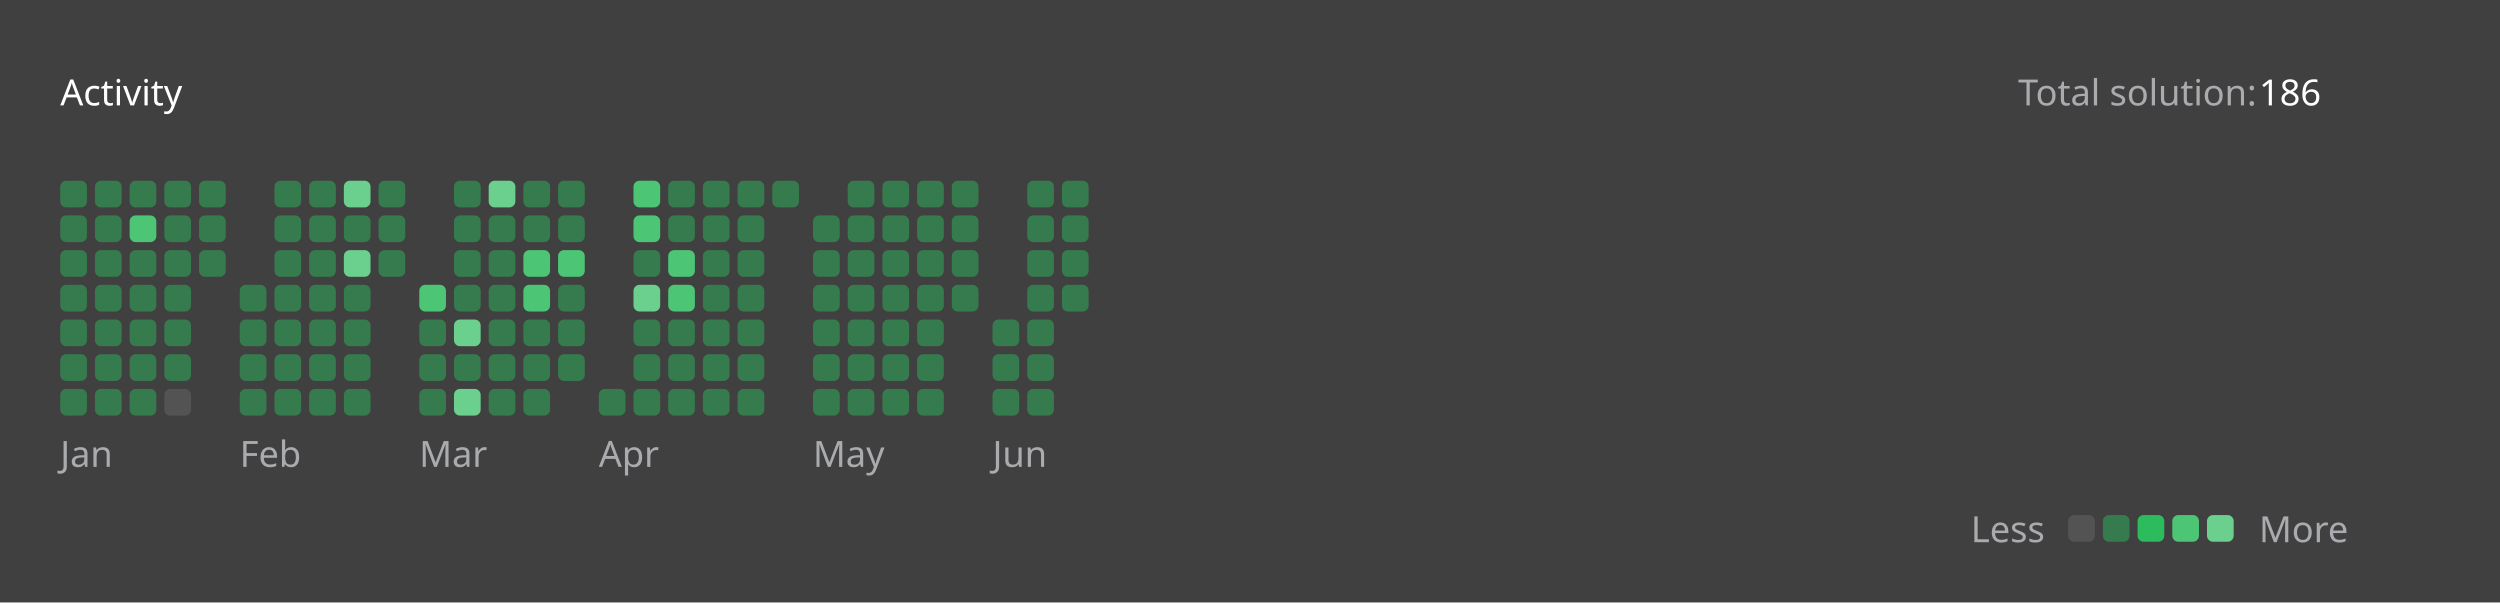
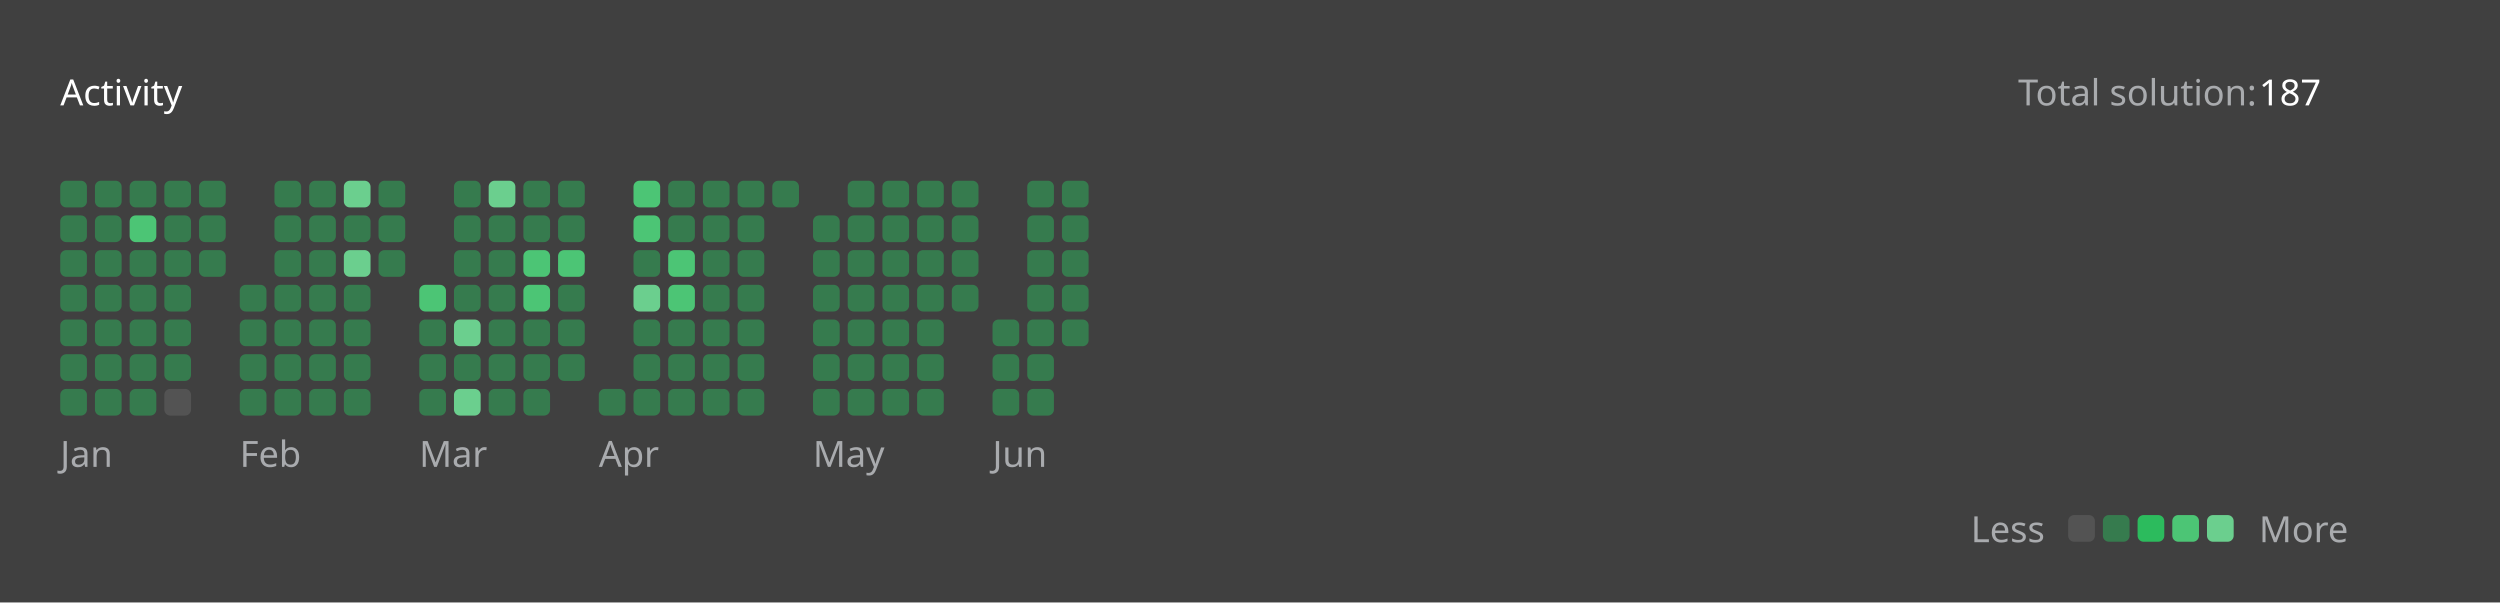
<svg xmlns="http://www.w3.org/2000/svg" version="1.1" height="200" width="830" viewBox="0 0 830 200">
  <style>*{font-family: "Segoe UI", Tahoma, Geneva, Verdana, sans-serif;}</style>
  <style>.title{font-weight: 500;font-size: 1rem;}</style>
  <style>.rotate-90{transform: rotate(-90deg);transform-origin: center;transform-box: fill-box;}</style>
  <style>.state{font-size: .75rem;}</style>
  <style>.light{color: #ffffff;fill: #ffffff;}</style>
  <style>.light-gray{color: #eff2f699;fill: #eff2f699;}</style>
  <style>.dark-gray{color: #ebebf54d;fill: #ebebf54d;}</style>
  <style>.gray{color: #747474;fill: #747474;}</style>
  <style>.orange{color: #ffa116;fill: #ffa116;}</style>
  <style>.background{color: #404040;fill: #404040;}</style>
  <style>.level-1-block{fill: #ffffff1a;}</style>
  <style>.level-2-block{fill: #2cb55d80;}</style>
  <style>.level-3-block{fill: #2cbb5dff;}</style>
  <style>.level-4-block{fill: #4cc575ff;}</style>
  <style>.level-5-block{fill: #6bcf8eff;}</style>
  <rect fill="#404040" x="0" y="0" width="830" height="200" rx="0.5rem" />
  <g text-anchor="start" text-decoration="1" class="title">
    <text x="20" y="35">
      <tspan class="light">Activity</tspan>
      <tspan class="orange" />
    </text>
  </g>
  <g class="state">
    <text x="670" y="35" class="light-gray"> Total solution: </text>
-     <text x="750" y="35" class="light"> 186 </text>
+     <text x="750" y="35" class="light"> 187 </text>
    <text x="678.88" y="180" class="light-gray" text-anchor="end">Less</text>
    <rect x="686.64" y="171" width="8.86" height="8.86" rx="2" ry="2" class="level-1-block" />
    <rect x="698.16" y="171" width="8.86" height="8.86" rx="2" ry="2" class="level-2-block" />
    <rect x="709.68" y="171" width="8.86" height="8.86" rx="2" ry="2" class="level-3-block" />
    <rect x="721.2" y="171" width="8.86" height="8.86" rx="2" ry="2" class="level-4-block" />
    <rect x="732.72" y="171" width="8.86" height="8.86" rx="2" ry="2" class="level-5-block" />
    <text x="750" y="180" class="light-gray">More</text>
  </g>
  <g x="20" y="60">
    <g x="20" y="60">
      <g x="20.0" y="60">
        <rect x="20.0" y="60.0" width="8.86" height="8.86" rx="2" ry="2" class="level-2-block" />
        <rect x="20.0" y="71.52" width="8.86" height="8.86" rx="2" ry="2" class="level-2-block" />
        <rect x="20.0" y="83.04" width="8.86" height="8.86" rx="2" ry="2" class="level-2-block" />
        <rect x="20.0" y="94.56" width="8.86" height="8.86" rx="2" ry="2" class="level-2-block" />
        <rect x="20.0" y="106.08" width="8.86" height="8.86" rx="2" ry="2" class="level-2-block" />
        <rect x="20.0" y="117.6" width="8.86" height="8.86" rx="2" ry="2" class="level-2-block" />
        <rect x="20.0" y="129.12" width="8.86" height="8.86" rx="2" ry="2" class="level-2-block" />
      </g>
      <g x="31.52" y="60">
        <rect x="31.52" y="60.0" width="8.86" height="8.86" rx="2" ry="2" class="level-2-block" />
        <rect x="31.52" y="71.52" width="8.86" height="8.86" rx="2" ry="2" class="level-2-block" />
        <rect x="31.52" y="83.04" width="8.86" height="8.86" rx="2" ry="2" class="level-2-block" />
        <rect x="31.52" y="94.56" width="8.86" height="8.86" rx="2" ry="2" class="level-2-block" />
        <rect x="31.52" y="106.08" width="8.86" height="8.86" rx="2" ry="2" class="level-2-block" />
        <rect x="31.52" y="117.6" width="8.86" height="8.86" rx="2" ry="2" class="level-2-block" />
        <rect x="31.52" y="129.12" width="8.86" height="8.86" rx="2" ry="2" class="level-2-block" />
      </g>
      <g x="43.04" y="60">
        <rect x="43.04" y="60.0" width="8.86" height="8.86" rx="2" ry="2" class="level-2-block" />
        <rect x="43.04" y="71.52" width="8.86" height="8.86" rx="2" ry="2" class="level-4-block" />
        <rect x="43.04" y="83.04" width="8.86" height="8.86" rx="2" ry="2" class="level-2-block" />
        <rect x="43.04" y="94.56" width="8.86" height="8.86" rx="2" ry="2" class="level-2-block" />
        <rect x="43.04" y="106.08" width="8.86" height="8.86" rx="2" ry="2" class="level-2-block" />
        <rect x="43.04" y="117.6" width="8.86" height="8.86" rx="2" ry="2" class="level-2-block" />
        <rect x="43.04" y="129.12" width="8.86" height="8.86" rx="2" ry="2" class="level-2-block" />
      </g>
      <g x="54.56" y="60">
        <rect x="54.56" y="60.0" width="8.86" height="8.86" rx="2" ry="2" class="level-2-block" />
        <rect x="54.56" y="71.52" width="8.86" height="8.86" rx="2" ry="2" class="level-2-block" />
        <rect x="54.56" y="83.04" width="8.86" height="8.86" rx="2" ry="2" class="level-2-block" />
        <rect x="54.56" y="94.56" width="8.86" height="8.86" rx="2" ry="2" class="level-2-block" />
        <rect x="54.56" y="106.08" width="8.86" height="8.86" rx="2" ry="2" class="level-2-block" />
        <rect x="54.56" y="117.6" width="8.86" height="8.86" rx="2" ry="2" class="level-2-block" />
        <rect x="54.56" y="129.12" width="8.86" height="8.86" rx="2" ry="2" class="level-1-block" />
      </g>
      <g x="66.08" y="60">
        <rect x="66.08" y="60.0" width="8.86" height="8.86" rx="2" ry="2" class="level-2-block" />
        <rect x="66.08" y="71.52" width="8.86" height="8.86" rx="2" ry="2" class="level-2-block" />
        <rect x="66.08" y="83.04" width="8.86" height="8.86" rx="2" ry="2" class="level-2-block" />
      </g>
      <text x="20.0" y="155" class="light-gray state">Jan</text>
    </g>
  </g>
  <g x="79.6" y="60">
    <g x="79.6" y="60">
      <g x="79.6" y="60">
        <rect x="79.6" y="94.56" width="8.86" height="8.86" rx="2" ry="2" class="level-2-block" />
        <rect x="79.6" y="106.08" width="8.86" height="8.86" rx="2" ry="2" class="level-2-block" />
        <rect x="79.6" y="117.6" width="8.86" height="8.86" rx="2" ry="2" class="level-2-block" />
        <rect x="79.6" y="129.12" width="8.86" height="8.86" rx="2" ry="2" class="level-2-block" />
      </g>
      <g x="91.12" y="60">
        <rect x="91.12" y="60.0" width="8.86" height="8.86" rx="2" ry="2" class="level-2-block" />
        <rect x="91.12" y="71.52" width="8.86" height="8.86" rx="2" ry="2" class="level-2-block" />
        <rect x="91.12" y="83.04" width="8.86" height="8.86" rx="2" ry="2" class="level-2-block" />
        <rect x="91.12" y="94.56" width="8.86" height="8.86" rx="2" ry="2" class="level-2-block" />
        <rect x="91.12" y="106.08" width="8.86" height="8.86" rx="2" ry="2" class="level-2-block" />
        <rect x="91.12" y="117.6" width="8.86" height="8.86" rx="2" ry="2" class="level-2-block" />
        <rect x="91.12" y="129.12" width="8.86" height="8.86" rx="2" ry="2" class="level-2-block" />
      </g>
      <g x="102.64" y="60">
        <rect x="102.64" y="60.0" width="8.86" height="8.86" rx="2" ry="2" class="level-2-block" />
        <rect x="102.64" y="71.52" width="8.86" height="8.86" rx="2" ry="2" class="level-2-block" />
        <rect x="102.64" y="83.04" width="8.86" height="8.86" rx="2" ry="2" class="level-2-block" />
        <rect x="102.64" y="94.56" width="8.86" height="8.86" rx="2" ry="2" class="level-2-block" />
        <rect x="102.64" y="106.08" width="8.86" height="8.86" rx="2" ry="2" class="level-2-block" />
        <rect x="102.64" y="117.6" width="8.86" height="8.86" rx="2" ry="2" class="level-2-block" />
        <rect x="102.64" y="129.12" width="8.86" height="8.86" rx="2" ry="2" class="level-2-block" />
      </g>
      <g x="114.16" y="60">
        <rect x="114.16" y="60.0" width="8.86" height="8.86" rx="2" ry="2" class="level-5-block" />
        <rect x="114.16" y="71.52" width="8.86" height="8.86" rx="2" ry="2" class="level-2-block" />
        <rect x="114.16" y="83.04" width="8.86" height="8.86" rx="2" ry="2" class="level-5-block" />
        <rect x="114.16" y="94.56" width="8.86" height="8.86" rx="2" ry="2" class="level-2-block" />
        <rect x="114.16" y="106.08" width="8.86" height="8.86" rx="2" ry="2" class="level-2-block" />
        <rect x="114.16" y="117.6" width="8.86" height="8.86" rx="2" ry="2" class="level-2-block" />
        <rect x="114.16" y="129.12" width="8.86" height="8.86" rx="2" ry="2" class="level-2-block" />
      </g>
      <g x="125.68" y="60">
        <rect x="125.68" y="60.0" width="8.86" height="8.86" rx="2" ry="2" class="level-2-block" />
        <rect x="125.68" y="71.52" width="8.86" height="8.86" rx="2" ry="2" class="level-2-block" />
        <rect x="125.68" y="83.04" width="8.86" height="8.86" rx="2" ry="2" class="level-2-block" />
      </g>
      <text x="79.6" y="155" class="light-gray state">Feb</text>
    </g>
  </g>
  <g x="139.2" y="60">
    <g x="139.2" y="60">
      <g x="139.2" y="60">
        <rect x="139.2" y="94.56" width="8.86" height="8.86" rx="2" ry="2" class="level-4-block" />
        <rect x="139.2" y="106.08" width="8.86" height="8.86" rx="2" ry="2" class="level-2-block" />
        <rect x="139.2" y="117.6" width="8.86" height="8.86" rx="2" ry="2" class="level-2-block" />
        <rect x="139.2" y="129.12" width="8.86" height="8.86" rx="2" ry="2" class="level-2-block" />
      </g>
      <g x="150.72" y="60">
        <rect x="150.72" y="60.0" width="8.86" height="8.86" rx="2" ry="2" class="level-2-block" />
        <rect x="150.72" y="71.52" width="8.86" height="8.86" rx="2" ry="2" class="level-2-block" />
        <rect x="150.72" y="83.04" width="8.86" height="8.86" rx="2" ry="2" class="level-2-block" />
        <rect x="150.72" y="94.56" width="8.86" height="8.86" rx="2" ry="2" class="level-2-block" />
        <rect x="150.72" y="106.08" width="8.86" height="8.86" rx="2" ry="2" class="level-5-block" />
        <rect x="150.72" y="117.6" width="8.86" height="8.86" rx="2" ry="2" class="level-2-block" />
        <rect x="150.72" y="129.12" width="8.86" height="8.86" rx="2" ry="2" class="level-5-block" />
      </g>
      <g x="162.24" y="60">
        <rect x="162.24" y="60.0" width="8.86" height="8.86" rx="2" ry="2" class="level-5-block" />
        <rect x="162.24" y="71.52" width="8.86" height="8.86" rx="2" ry="2" class="level-2-block" />
        <rect x="162.24" y="83.04" width="8.86" height="8.86" rx="2" ry="2" class="level-2-block" />
        <rect x="162.24" y="94.56" width="8.86" height="8.86" rx="2" ry="2" class="level-2-block" />
        <rect x="162.24" y="106.08" width="8.86" height="8.86" rx="2" ry="2" class="level-2-block" />
        <rect x="162.24" y="117.6" width="8.86" height="8.86" rx="2" ry="2" class="level-2-block" />
        <rect x="162.24" y="129.12" width="8.86" height="8.86" rx="2" ry="2" class="level-2-block" />
      </g>
      <g x="173.76" y="60">
        <rect x="173.76" y="60.0" width="8.86" height="8.86" rx="2" ry="2" class="level-2-block" />
        <rect x="173.76" y="71.52" width="8.86" height="8.86" rx="2" ry="2" class="level-2-block" />
        <rect x="173.76" y="83.04" width="8.86" height="8.86" rx="2" ry="2" class="level-4-block" />
        <rect x="173.76" y="94.56" width="8.86" height="8.86" rx="2" ry="2" class="level-4-block" />
        <rect x="173.76" y="106.08" width="8.86" height="8.86" rx="2" ry="2" class="level-2-block" />
        <rect x="173.76" y="117.6" width="8.86" height="8.86" rx="2" ry="2" class="level-2-block" />
        <rect x="173.76" y="129.12" width="8.86" height="8.86" rx="2" ry="2" class="level-2-block" />
      </g>
      <g x="185.28" y="60">
        <rect x="185.28" y="60.0" width="8.86" height="8.86" rx="2" ry="2" class="level-2-block" />
        <rect x="185.28" y="71.52" width="8.86" height="8.86" rx="2" ry="2" class="level-2-block" />
        <rect x="185.28" y="83.04" width="8.86" height="8.86" rx="2" ry="2" class="level-4-block" />
        <rect x="185.28" y="94.56" width="8.86" height="8.86" rx="2" ry="2" class="level-2-block" />
        <rect x="185.28" y="106.08" width="8.86" height="8.86" rx="2" ry="2" class="level-2-block" />
        <rect x="185.28" y="117.6" width="8.86" height="8.86" rx="2" ry="2" class="level-2-block" />
      </g>
      <text x="139.2" y="155" class="light-gray state">Mar</text>
    </g>
  </g>
  <g x="198.8" y="60">
    <g x="198.8" y="60">
      <g x="198.8" y="60">
        <rect x="198.8" y="129.12" width="8.86" height="8.86" rx="2" ry="2" class="level-2-block" />
      </g>
      <g x="210.32" y="60">
        <rect x="210.32" y="60.0" width="8.86" height="8.86" rx="2" ry="2" class="level-4-block" />
        <rect x="210.32" y="71.52" width="8.86" height="8.86" rx="2" ry="2" class="level-4-block" />
        <rect x="210.32" y="83.04" width="8.86" height="8.86" rx="2" ry="2" class="level-2-block" />
        <rect x="210.32" y="94.56" width="8.86" height="8.86" rx="2" ry="2" class="level-5-block" />
        <rect x="210.32" y="106.08" width="8.86" height="8.86" rx="2" ry="2" class="level-2-block" />
        <rect x="210.32" y="117.6" width="8.86" height="8.86" rx="2" ry="2" class="level-2-block" />
        <rect x="210.32" y="129.12" width="8.86" height="8.86" rx="2" ry="2" class="level-2-block" />
      </g>
      <g x="221.84" y="60">
        <rect x="221.84" y="60.0" width="8.86" height="8.86" rx="2" ry="2" class="level-2-block" />
        <rect x="221.84" y="71.52" width="8.86" height="8.86" rx="2" ry="2" class="level-2-block" />
        <rect x="221.84" y="83.04" width="8.86" height="8.86" rx="2" ry="2" class="level-4-block" />
        <rect x="221.84" y="94.56" width="8.86" height="8.86" rx="2" ry="2" class="level-4-block" />
        <rect x="221.84" y="106.08" width="8.86" height="8.86" rx="2" ry="2" class="level-2-block" />
        <rect x="221.84" y="117.6" width="8.86" height="8.86" rx="2" ry="2" class="level-2-block" />
        <rect x="221.84" y="129.12" width="8.86" height="8.86" rx="2" ry="2" class="level-2-block" />
      </g>
      <g x="233.36" y="60">
        <rect x="233.36" y="60.0" width="8.86" height="8.86" rx="2" ry="2" class="level-2-block" />
        <rect x="233.36" y="71.52" width="8.86" height="8.86" rx="2" ry="2" class="level-2-block" />
        <rect x="233.36" y="83.04" width="8.86" height="8.86" rx="2" ry="2" class="level-2-block" />
        <rect x="233.36" y="94.56" width="8.86" height="8.86" rx="2" ry="2" class="level-2-block" />
        <rect x="233.36" y="106.08" width="8.86" height="8.86" rx="2" ry="2" class="level-2-block" />
        <rect x="233.36" y="117.6" width="8.86" height="8.86" rx="2" ry="2" class="level-2-block" />
        <rect x="233.36" y="129.12" width="8.86" height="8.86" rx="2" ry="2" class="level-2-block" />
      </g>
      <g x="244.88" y="60">
        <rect x="244.88" y="60.0" width="8.86" height="8.86" rx="2" ry="2" class="level-2-block" />
        <rect x="244.88" y="71.52" width="8.86" height="8.86" rx="2" ry="2" class="level-2-block" />
        <rect x="244.88" y="83.04" width="8.86" height="8.86" rx="2" ry="2" class="level-2-block" />
        <rect x="244.88" y="94.56" width="8.86" height="8.86" rx="2" ry="2" class="level-2-block" />
        <rect x="244.88" y="106.08" width="8.86" height="8.86" rx="2" ry="2" class="level-2-block" />
        <rect x="244.88" y="117.6" width="8.86" height="8.86" rx="2" ry="2" class="level-2-block" />
        <rect x="244.88" y="129.12" width="8.86" height="8.86" rx="2" ry="2" class="level-2-block" />
      </g>
      <g x="256.4" y="60">
        <rect x="256.4" y="60.0" width="8.86" height="8.86" rx="2" ry="2" class="level-2-block" />
      </g>
      <text x="198.8" y="155" class="light-gray state">Apr</text>
    </g>
  </g>
  <g x="269.92" y="60">
    <g x="269.92" y="60">
      <g x="269.92" y="60">
        <rect x="269.92" y="71.52" width="8.86" height="8.86" rx="2" ry="2" class="level-2-block" />
        <rect x="269.92" y="83.04" width="8.86" height="8.86" rx="2" ry="2" class="level-2-block" />
        <rect x="269.92" y="94.56" width="8.86" height="8.86" rx="2" ry="2" class="level-2-block" />
        <rect x="269.92" y="106.08" width="8.86" height="8.86" rx="2" ry="2" class="level-2-block" />
        <rect x="269.92" y="117.6" width="8.86" height="8.86" rx="2" ry="2" class="level-2-block" />
        <rect x="269.92" y="129.12" width="8.86" height="8.86" rx="2" ry="2" class="level-2-block" />
      </g>
      <g x="281.44" y="60">
        <rect x="281.44" y="60.0" width="8.86" height="8.86" rx="2" ry="2" class="level-2-block" />
        <rect x="281.44" y="71.52" width="8.86" height="8.86" rx="2" ry="2" class="level-2-block" />
        <rect x="281.44" y="83.04" width="8.86" height="8.86" rx="2" ry="2" class="level-2-block" />
        <rect x="281.44" y="94.56" width="8.86" height="8.86" rx="2" ry="2" class="level-2-block" />
        <rect x="281.44" y="106.08" width="8.86" height="8.86" rx="2" ry="2" class="level-2-block" />
        <rect x="281.44" y="117.6" width="8.86" height="8.86" rx="2" ry="2" class="level-2-block" />
        <rect x="281.44" y="129.12" width="8.86" height="8.86" rx="2" ry="2" class="level-2-block" />
      </g>
      <g x="292.96" y="60">
        <rect x="292.96" y="60.0" width="8.86" height="8.86" rx="2" ry="2" class="level-2-block" />
        <rect x="292.96" y="71.52" width="8.86" height="8.86" rx="2" ry="2" class="level-2-block" />
        <rect x="292.96" y="83.04" width="8.86" height="8.86" rx="2" ry="2" class="level-2-block" />
        <rect x="292.96" y="94.56" width="8.86" height="8.86" rx="2" ry="2" class="level-2-block" />
        <rect x="292.96" y="106.08" width="8.86" height="8.86" rx="2" ry="2" class="level-2-block" />
        <rect x="292.96" y="117.6" width="8.86" height="8.86" rx="2" ry="2" class="level-2-block" />
        <rect x="292.96" y="129.12" width="8.86" height="8.86" rx="2" ry="2" class="level-2-block" />
      </g>
      <g x="304.48" y="60">
        <rect x="304.48" y="60.0" width="8.86" height="8.86" rx="2" ry="2" class="level-2-block" />
        <rect x="304.48" y="71.52" width="8.86" height="8.86" rx="2" ry="2" class="level-2-block" />
        <rect x="304.48" y="83.04" width="8.86" height="8.86" rx="2" ry="2" class="level-2-block" />
        <rect x="304.48" y="94.56" width="8.86" height="8.86" rx="2" ry="2" class="level-2-block" />
        <rect x="304.48" y="106.08" width="8.86" height="8.86" rx="2" ry="2" class="level-2-block" />
        <rect x="304.48" y="117.6" width="8.86" height="8.86" rx="2" ry="2" class="level-2-block" />
        <rect x="304.48" y="129.12" width="8.86" height="8.86" rx="2" ry="2" class="level-2-block" />
      </g>
      <g x="316" y="60">
        <rect x="316" y="60.0" width="8.86" height="8.86" rx="2" ry="2" class="level-2-block" />
        <rect x="316" y="71.52" width="8.86" height="8.86" rx="2" ry="2" class="level-2-block" />
        <rect x="316" y="83.04" width="8.86" height="8.86" rx="2" ry="2" class="level-2-block" />
        <rect x="316" y="94.56" width="8.86" height="8.86" rx="2" ry="2" class="level-2-block" />
      </g>
      <text x="269.92" y="155" class="light-gray state">May</text>
    </g>
  </g>
  <g x="329.52" y="60">
    <g x="329.52" y="60">
      <g x="329.52" y="60">
        <rect x="329.52" y="106.08" width="8.86" height="8.86" rx="2" ry="2" class="level-2-block" />
        <rect x="329.52" y="117.6" width="8.86" height="8.86" rx="2" ry="2" class="level-2-block" />
        <rect x="329.52" y="129.12" width="8.86" height="8.86" rx="2" ry="2" class="level-2-block" />
      </g>
      <g x="341.04" y="60">
        <rect x="341.04" y="60.0" width="8.86" height="8.86" rx="2" ry="2" class="level-2-block" />
        <rect x="341.04" y="71.52" width="8.86" height="8.86" rx="2" ry="2" class="level-2-block" />
        <rect x="341.04" y="83.04" width="8.86" height="8.86" rx="2" ry="2" class="level-2-block" />
        <rect x="341.04" y="94.56" width="8.86" height="8.86" rx="2" ry="2" class="level-2-block" />
        <rect x="341.04" y="106.08" width="8.86" height="8.86" rx="2" ry="2" class="level-2-block" />
        <rect x="341.04" y="117.6" width="8.86" height="8.86" rx="2" ry="2" class="level-2-block" />
        <rect x="341.04" y="129.12" width="8.86" height="8.86" rx="2" ry="2" class="level-2-block" />
      </g>
      <g x="352.56" y="60">
        <rect x="352.56" y="60.0" width="8.86" height="8.86" rx="2" ry="2" class="level-2-block" />
        <rect x="352.56" y="71.52" width="8.86" height="8.86" rx="2" ry="2" class="level-2-block" />
        <rect x="352.56" y="83.04" width="8.86" height="8.86" rx="2" ry="2" class="level-2-block" />
        <rect x="352.56" y="94.56" width="8.86" height="8.86" rx="2" ry="2" class="level-2-block" />
+         <rect x="352.56" y="106.08" width="8.86" height="8.86" rx="2" ry="2" class="level-2-block" />
      </g>
      <text x="329.52" y="155" class="light-gray state">Jun</text>
    </g>
  </g>
</svg>
